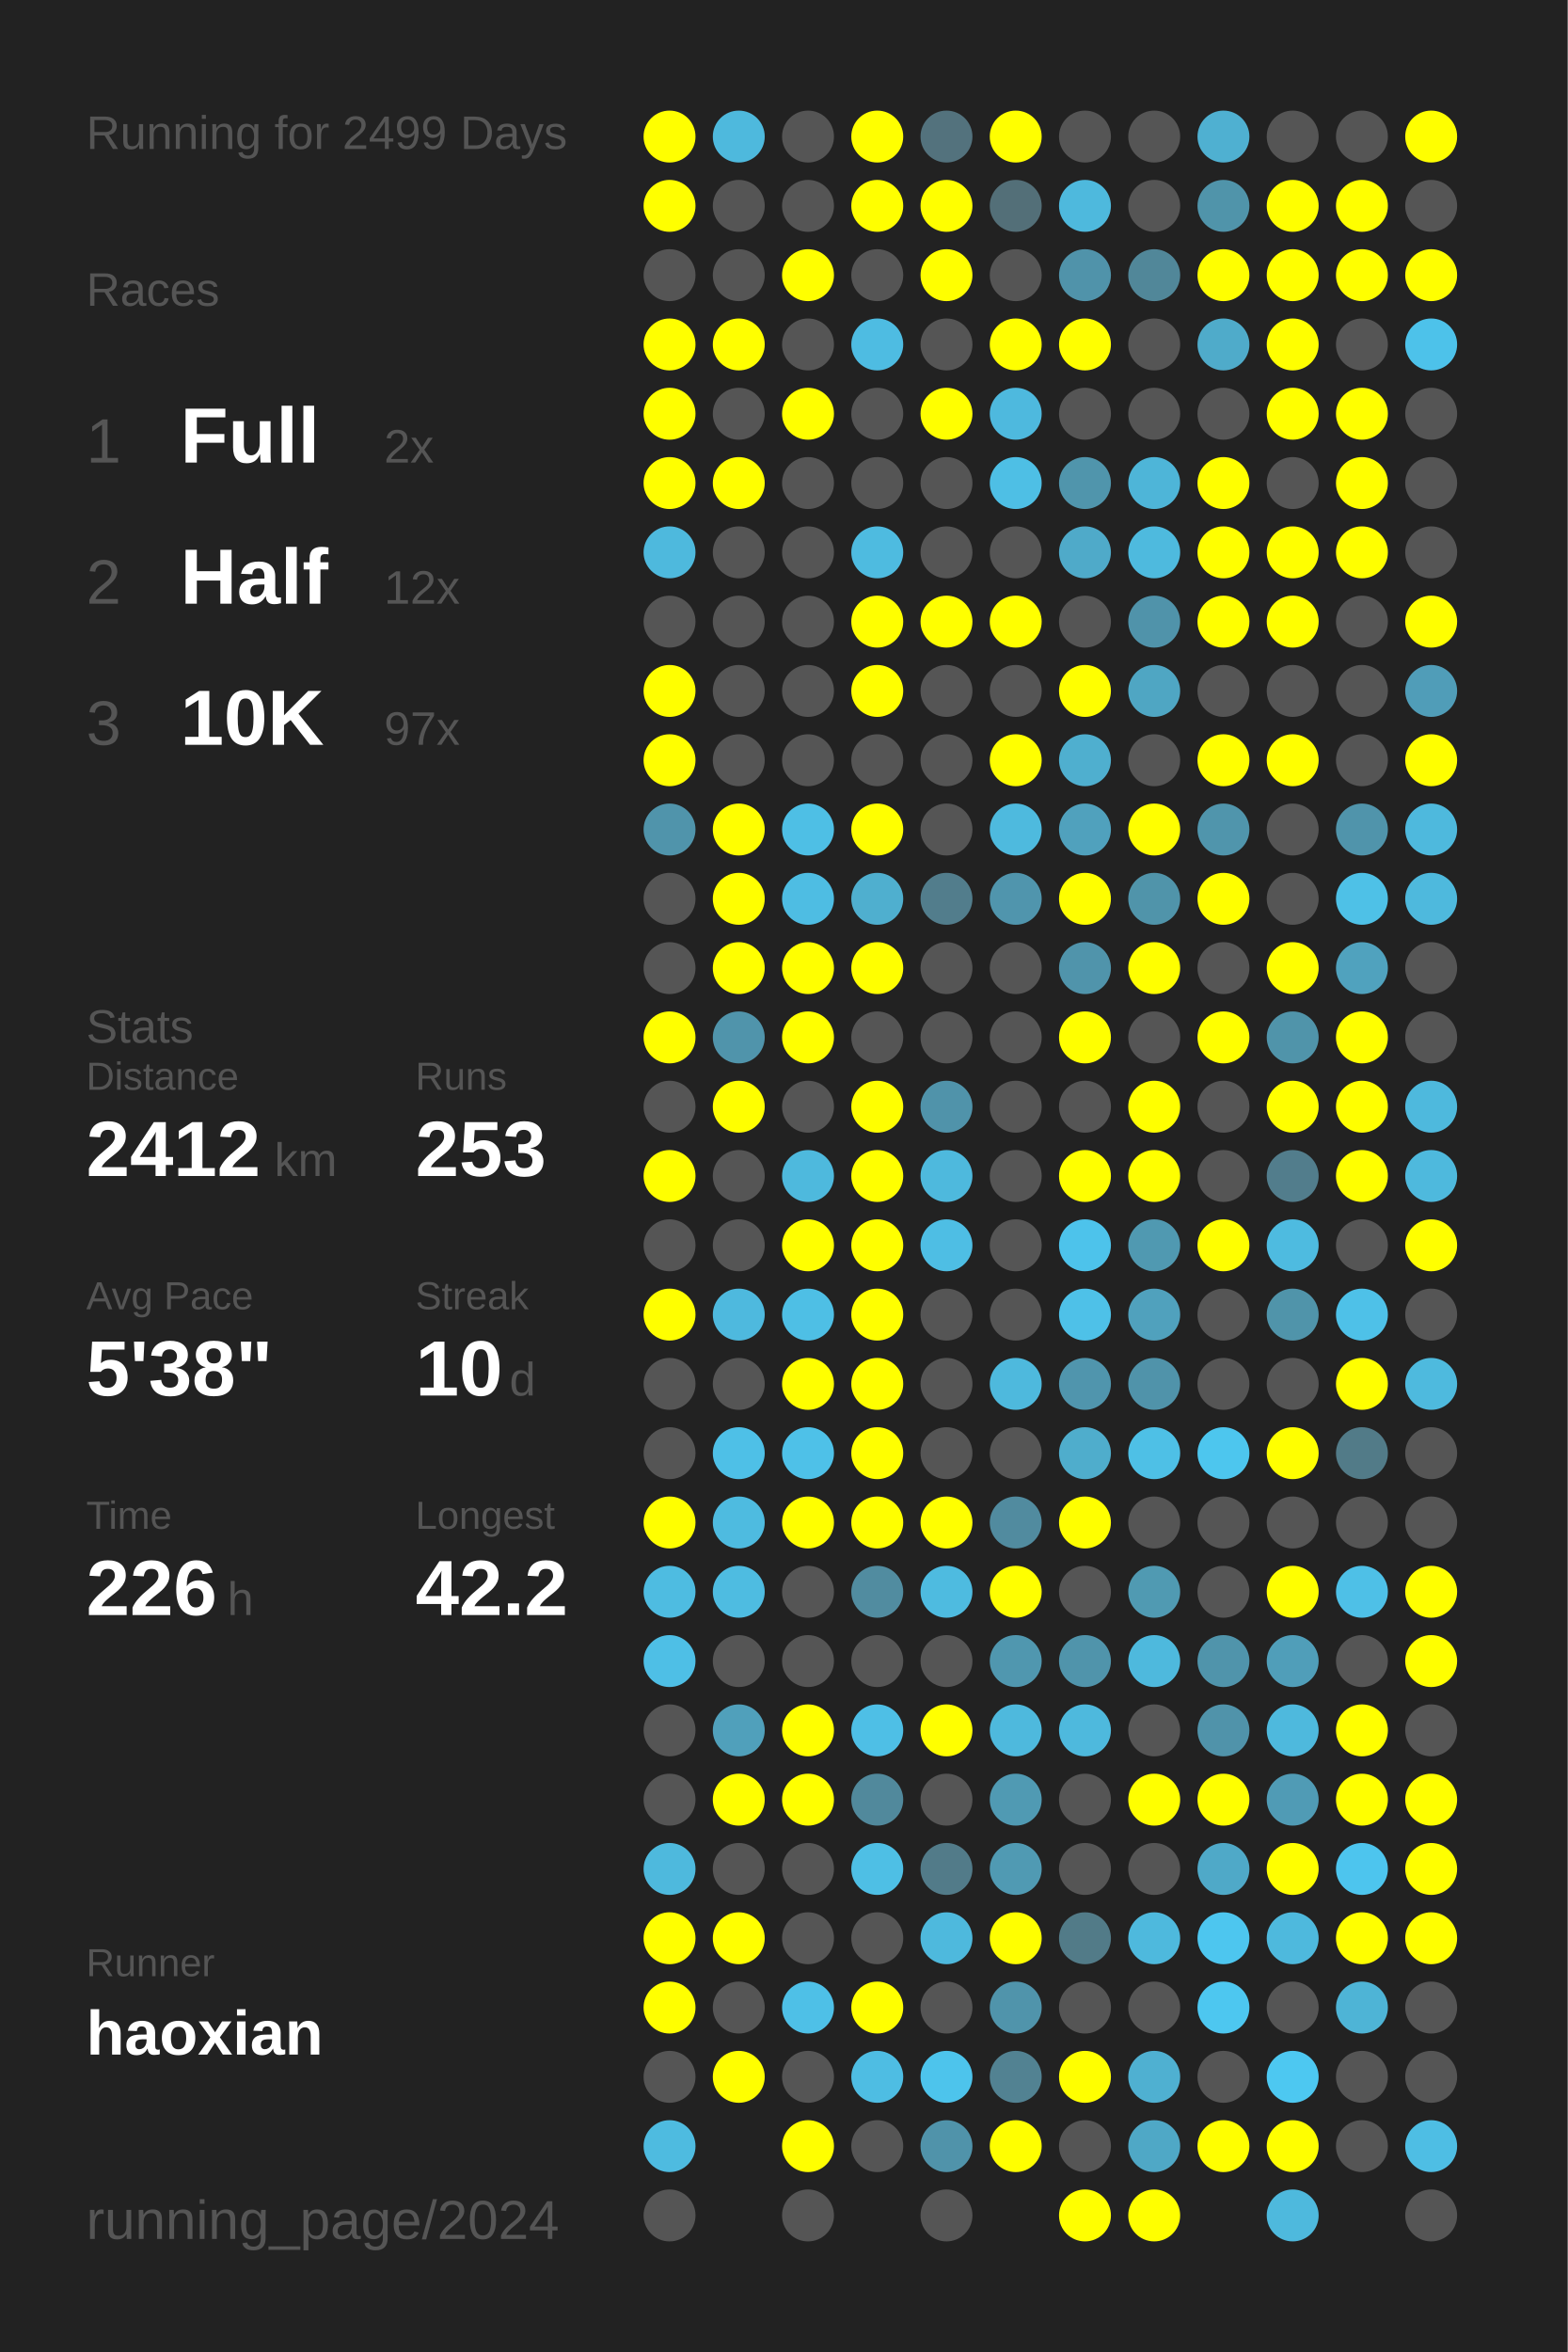
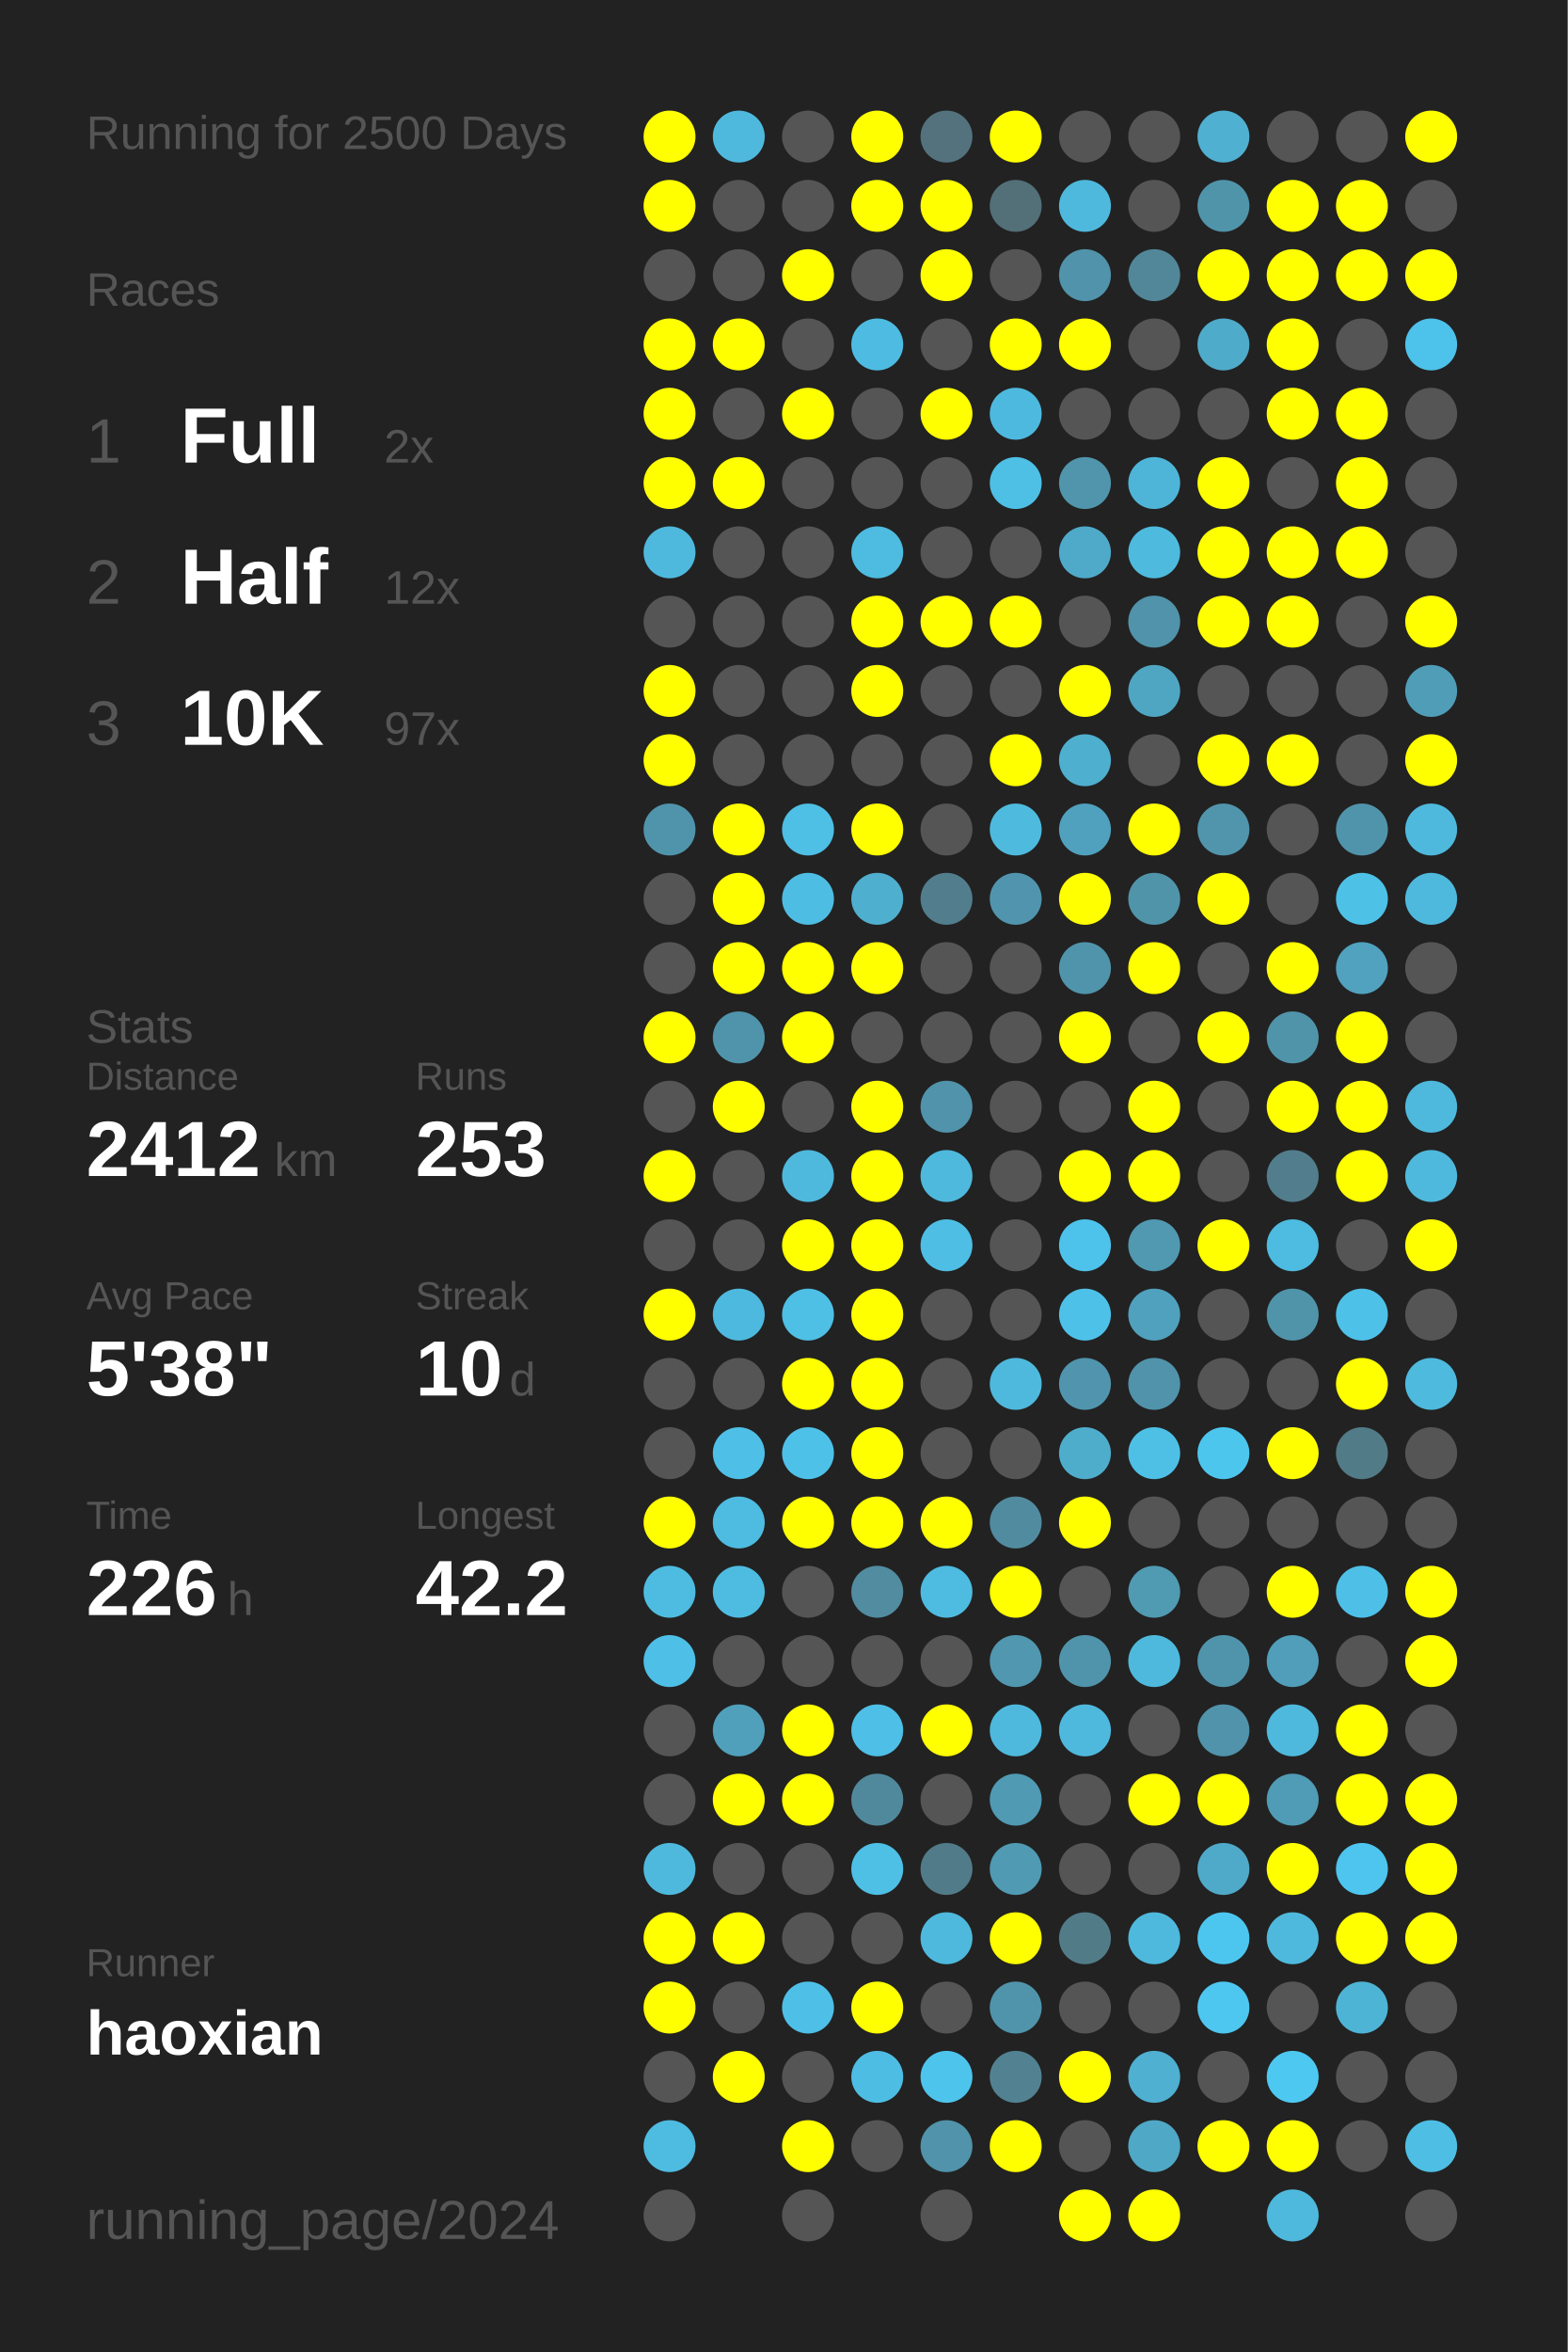
<svg xmlns="http://www.w3.org/2000/svg" baseProfile="full" height="300mm" version="1.1" viewBox="0,0,200,300" width="200mm">
  <defs />
  <rect fill="#222222" height="300" width="200" x="0" y="0" />
-   <text fill="#555555" style="font-size:6px; font-family:Arial;" x="11" y="19">Running for 2499 Days</text>
+   <text fill="#555555" style="font-size:6px; font-family:Arial;" x="11" y="19">Running for 2500 Days</text>
  <text fill="#555555" style="font-size:6px; font-family:Arial;" x="11" y="39">Races</text>
  <text fill="#555555" style="font-size:8px; font-family:Arial;" x="11" y="59">1</text>
  <text fill="#FFFFFF" style="font-size:10px; font-family:Arial; font-weight:bold;" x="23" y="59">Full</text>
  <text fill="#555555" style="font-size:6px; font-family:Arial;" x="49" y="59">2x</text>
  <text fill="#555555" style="font-size:8px; font-family:Arial;" x="11" y="77">2</text>
  <text fill="#FFFFFF" style="font-size:10px; font-family:Arial; font-weight:bold;" x="23" y="77">Half</text>
  <text fill="#555555" style="font-size:6px; font-family:Arial;" x="49" y="77">12x</text>
  <text fill="#555555" style="font-size:8px; font-family:Arial;" x="11" y="95">3</text>
  <text fill="#FFFFFF" style="font-size:10px; font-family:Arial; font-weight:bold;" x="23" y="95">10K</text>
  <text fill="#555555" style="font-size:6px; font-family:Arial;" x="49" y="95">97x</text>
  <text fill="#555555" style="font-size:6px; font-family:Arial;" x="11" y="133">Stats</text>
  <text fill="#555555" style="font-size:5px; font-family:Arial;" x="11" y="139">Distance</text>
  <text fill="#FFFFFF" style="font-size:10px; font-family:Arial; font-weight:bold;" x="11" y="150">2412</text>
  <text fill="#555555" style="font-size:6px; font-family:Arial;" x="35" y="150">km</text>
  <text fill="#555555" style="font-size:5px; font-family:Arial;" x="53" y="139">Runs</text>
  <text fill="#FFFFFF" style="font-size:10px; font-family:Arial; font-weight:bold;" x="53" y="150">253</text>
  <text fill="#555555" style="font-size:5px; font-family:Arial;" x="11" y="167">Avg Pace</text>
  <text fill="#FFFFFF" style="font-size:10px; font-family:Arial; font-weight:bold;" x="11" y="178">5'38"</text>
  <text fill="#555555" style="font-size:5px; font-family:Arial;" x="53" y="167">Streak</text>
  <text fill="#FFFFFF" style="font-size:10px; font-family:Arial; font-weight:bold;" x="53" y="178">10</text>
  <text fill="#555555" style="font-size:6px; font-family:Arial;" x="65" y="178">d</text>
  <text fill="#555555" style="font-size:5px; font-family:Arial;" x="11" y="195">Time</text>
  <text fill="#FFFFFF" style="font-size:10px; font-family:Arial; font-weight:bold;" x="11" y="206">226</text>
  <text fill="#555555" style="font-size:6px; font-family:Arial;" x="29" y="206">h</text>
  <text fill="#555555" style="font-size:5px; font-family:Arial;" x="53" y="195">Longest</text>
  <text fill="#FFFFFF" style="font-size:10px; font-family:Arial; font-weight:bold;" x="53" y="206">42.2</text>
  <text fill="#555555" style="font-size:5px; font-family:Arial;" x="11" y="252.065">Runner</text>
  <text fill="#FFFFFF" style="font-size:8px; font-family:Arial; font-weight:bold;" x="11" y="262.065">haoxian</text>
  <text fill="#555555" style="font-size:7px; font-family:Arial;" x="11" y="285.581">running_page/2024</text>
  <circle cx="85.417" cy="17.419" fill="#FFFF00" r="3.312" />
  <circle cx="85.417" cy="26.258" fill="#FFFF00" r="3.312" />
  <circle cx="85.417" cy="35.097" fill="#555555" r="3.312" />
  <circle cx="85.417" cy="43.935" fill="#FFFF00" r="3.312" />
  <circle cx="85.417" cy="52.774" fill="#FFFF00" r="3.312" />
  <circle cx="85.417" cy="61.613" fill="#FFFF00" r="3.312" />
  <circle cx="85.417" cy="70.452" fill="#4eb9dd" r="3.312" />
  <circle cx="85.417" cy="79.29" fill="#555555" r="3.312" />
  <circle cx="85.417" cy="88.129" fill="#FFFF00" r="3.312" />
  <circle cx="85.417" cy="96.968" fill="#FFFF00" r="3.312" />
  <circle cx="85.417" cy="105.806" fill="#5094ab" r="3.312" />
  <circle cx="85.417" cy="114.645" fill="#555555" r="3.312" />
  <circle cx="85.417" cy="123.484" fill="#555555" r="3.312" />
  <circle cx="85.417" cy="132.323" fill="#FFFF00" r="3.312" />
  <circle cx="85.417" cy="141.161" fill="#555555" r="3.312" />
  <circle cx="85.417" cy="150" fill="#FFFF00" r="3.312" />
  <circle cx="85.417" cy="158.839" fill="#555555" r="3.312" />
  <circle cx="85.417" cy="167.677" fill="#FFFF00" r="3.312" />
  <circle cx="85.417" cy="176.516" fill="#555555" r="3.312" />
  <circle cx="85.417" cy="185.355" fill="#555555" r="3.312" />
  <circle cx="85.417" cy="194.194" fill="#FFFF00" r="3.312" />
  <circle cx="85.417" cy="203.032" fill="#4ebce1" r="3.312" />
  <circle cx="85.417" cy="211.871" fill="#4ebfe6" r="3.312" />
  <circle cx="85.417" cy="220.71" fill="#555555" r="3.312" />
  <circle cx="85.417" cy="229.548" fill="#555555" r="3.312" />
  <circle cx="85.417" cy="238.387" fill="#4eb9dd" r="3.312" />
  <circle cx="85.417" cy="247.226" fill="#FFFF00" r="3.312" />
  <circle cx="85.417" cy="256.065" fill="#FFFF00" r="3.312" />
  <circle cx="85.417" cy="264.903" fill="#555555" r="3.312" />
  <circle cx="85.417" cy="273.742" fill="#4ebbe0" r="3.312" />
  <circle cx="85.417" cy="282.581" fill="#555555" r="3.312" />
  <circle cx="94.25" cy="17.419" fill="#4eb9dd" r="3.312" />
  <circle cx="94.25" cy="26.258" fill="#555555" r="3.312" />
  <circle cx="94.25" cy="35.097" fill="#555555" r="3.312" />
  <circle cx="94.25" cy="43.935" fill="#FFFF00" r="3.312" />
  <circle cx="94.25" cy="52.774" fill="#555555" r="3.312" />
  <circle cx="94.25" cy="61.613" fill="#FFFF00" r="3.312" />
  <circle cx="94.25" cy="70.452" fill="#555555" r="3.312" />
  <circle cx="94.25" cy="79.29" fill="#555555" r="3.312" />
  <circle cx="94.25" cy="88.129" fill="#555555" r="3.312" />
  <circle cx="94.25" cy="96.968" fill="#555555" r="3.312" />
  <circle cx="94.25" cy="105.806" fill="#FFFF00" r="3.312" />
  <circle cx="94.25" cy="114.645" fill="#FFFF00" r="3.312" />
  <circle cx="94.25" cy="123.484" fill="#FFFF00" r="3.312" />
  <circle cx="94.25" cy="132.323" fill="#5094ab" r="3.312" />
  <circle cx="94.25" cy="141.161" fill="#FFFF00" r="3.312" />
  <circle cx="94.25" cy="150" fill="#555555" r="3.312" />
  <circle cx="94.25" cy="158.839" fill="#555555" r="3.312" />
  <circle cx="94.25" cy="167.677" fill="#4eb9de" r="3.312" />
  <circle cx="94.25" cy="176.516" fill="#555555" r="3.312" />
  <circle cx="94.25" cy="185.355" fill="#4ec0e7" r="3.312" />
  <circle cx="94.25" cy="194.194" fill="#4ebbe0" r="3.312" />
  <circle cx="94.25" cy="203.032" fill="#4ebce1" r="3.312" />
  <circle cx="94.25" cy="211.871" fill="#555555" r="3.312" />
  <circle cx="94.25" cy="220.71" fill="#50a0bb" r="3.312" />
  <circle cx="94.25" cy="229.548" fill="#FFFF00" r="3.312" />
  <circle cx="94.25" cy="238.387" fill="#555555" r="3.312" />
  <circle cx="94.25" cy="247.226" fill="#FFFF00" r="3.312" />
  <circle cx="94.25" cy="256.065" fill="#555555" r="3.312" />
  <circle cx="94.25" cy="264.903" fill="#FFFF00" r="3.312" />
  <circle cx="103.083" cy="17.419" fill="#555555" r="3.312" />
  <circle cx="103.083" cy="26.258" fill="#555555" r="3.312" />
  <circle cx="103.083" cy="35.097" fill="#FFFF00" r="3.312" />
  <circle cx="103.083" cy="43.935" fill="#555555" r="3.312" />
  <circle cx="103.083" cy="52.774" fill="#FFFF00" r="3.312" />
  <circle cx="103.083" cy="61.613" fill="#555555" r="3.312" />
  <circle cx="103.083" cy="70.452" fill="#555555" r="3.312" />
  <circle cx="103.083" cy="79.29" fill="#555555" r="3.312" />
  <circle cx="103.083" cy="88.129" fill="#555555" r="3.312" />
  <circle cx="103.083" cy="96.968" fill="#555555" r="3.312" />
  <circle cx="103.083" cy="105.806" fill="#4ebfe5" r="3.312" />
  <circle cx="103.083" cy="114.645" fill="#4ebde3" r="3.312" />
  <circle cx="103.083" cy="123.484" fill="#FFFF00" r="3.312" />
  <circle cx="103.083" cy="132.323" fill="#FFFF00" r="3.312" />
  <circle cx="103.083" cy="141.161" fill="#555555" r="3.312" />
  <circle cx="103.083" cy="150" fill="#4eb9dd" r="3.312" />
  <circle cx="103.083" cy="158.839" fill="#FFFF00" r="3.312" />
  <circle cx="103.083" cy="167.677" fill="#4ebfe5" r="3.312" />
  <circle cx="103.083" cy="176.516" fill="#FFFF00" r="3.312" />
  <circle cx="103.083" cy="185.355" fill="#4ec1e8" r="3.312" />
  <circle cx="103.083" cy="194.194" fill="#FFFF00" r="3.312" />
  <circle cx="103.083" cy="203.032" fill="#555555" r="3.312" />
  <circle cx="103.083" cy="211.871" fill="#555555" r="3.312" />
  <circle cx="103.083" cy="220.71" fill="#FFFF00" r="3.312" />
  <circle cx="103.083" cy="229.548" fill="#FFFF00" r="3.312" />
  <circle cx="103.083" cy="238.387" fill="#555555" r="3.312" />
  <circle cx="103.083" cy="247.226" fill="#555555" r="3.312" />
  <circle cx="103.083" cy="256.065" fill="#4ec0e7" r="3.312" />
  <circle cx="103.083" cy="264.903" fill="#555555" r="3.312" />
  <circle cx="103.083" cy="273.742" fill="#FFFF00" r="3.312" />
  <circle cx="103.083" cy="282.581" fill="#555555" r="3.312" />
  <circle cx="111.917" cy="17.419" fill="#FFFF00" r="3.312" />
  <circle cx="111.917" cy="26.258" fill="#FFFF00" r="3.312" />
  <circle cx="111.917" cy="35.097" fill="#555555" r="3.312" />
  <circle cx="111.917" cy="43.935" fill="#4ebce2" r="3.312" />
  <circle cx="111.917" cy="52.774" fill="#555555" r="3.312" />
  <circle cx="111.917" cy="61.613" fill="#555555" r="3.312" />
  <circle cx="111.917" cy="70.452" fill="#4ebbe0" r="3.312" />
  <circle cx="111.917" cy="79.29" fill="#FFFF00" r="3.312" />
  <circle cx="111.917" cy="88.129" fill="#FFFF00" r="3.312" />
  <circle cx="111.917" cy="96.968" fill="#555555" r="3.312" />
  <circle cx="111.917" cy="105.806" fill="#FFFF00" r="3.312" />
  <circle cx="111.917" cy="114.645" fill="#4fafcf" r="3.312" />
  <circle cx="111.917" cy="123.484" fill="#FFFF00" r="3.312" />
  <circle cx="111.917" cy="132.323" fill="#555555" r="3.312" />
  <circle cx="111.917" cy="141.161" fill="#FFFF00" r="3.312" />
  <circle cx="111.917" cy="150" fill="#FFFF00" r="3.312" />
  <circle cx="111.917" cy="158.839" fill="#FFFF00" r="3.312" />
  <circle cx="111.917" cy="167.677" fill="#FFFF00" r="3.312" />
  <circle cx="111.917" cy="176.516" fill="#FFFF00" r="3.312" />
  <circle cx="111.917" cy="185.355" fill="#FFFF00" r="3.312" />
  <circle cx="111.917" cy="194.194" fill="#FFFF00" r="3.312" />
  <circle cx="111.917" cy="203.032" fill="#518ca0" r="3.312" />
  <circle cx="111.917" cy="211.871" fill="#555555" r="3.312" />
  <circle cx="111.917" cy="220.71" fill="#4ebfe6" r="3.312" />
  <circle cx="111.917" cy="229.548" fill="#51899c" r="3.312" />
  <circle cx="111.917" cy="238.387" fill="#4ebfe5" r="3.312" />
  <circle cx="111.917" cy="247.226" fill="#555555" r="3.312" />
  <circle cx="111.917" cy="256.065" fill="#FFFF00" r="3.312" />
  <circle cx="111.917" cy="264.903" fill="#4ebde3" r="3.312" />
  <circle cx="111.917" cy="273.742" fill="#555555" r="3.312" />
  <circle cx="120.75" cy="17.419" fill="#53727d" r="3.312" />
  <circle cx="120.75" cy="26.258" fill="#FFFF00" r="3.312" />
  <circle cx="120.75" cy="35.097" fill="#FFFF00" r="3.312" />
  <circle cx="120.75" cy="43.935" fill="#555555" r="3.312" />
  <circle cx="120.75" cy="52.774" fill="#FFFF00" r="3.312" />
  <circle cx="120.75" cy="61.613" fill="#555555" r="3.312" />
  <circle cx="120.75" cy="70.452" fill="#555555" r="3.312" />
  <circle cx="120.75" cy="79.29" fill="#FFFF00" r="3.312" />
  <circle cx="120.75" cy="88.129" fill="#555555" r="3.312" />
  <circle cx="120.75" cy="96.968" fill="#555555" r="3.312" />
  <circle cx="120.75" cy="105.806" fill="#555555" r="3.312" />
  <circle cx="120.75" cy="114.645" fill="#527d8c" r="3.312" />
  <circle cx="120.75" cy="123.484" fill="#555555" r="3.312" />
  <circle cx="120.75" cy="132.323" fill="#555555" r="3.312" />
  <circle cx="120.75" cy="141.161" fill="#5093aa" r="3.312" />
  <circle cx="120.75" cy="150" fill="#4eb9dd" r="3.312" />
  <circle cx="120.75" cy="158.839" fill="#4ebee4" r="3.312" />
  <circle cx="120.75" cy="167.677" fill="#555555" r="3.312" />
  <circle cx="120.75" cy="176.516" fill="#555555" r="3.312" />
  <circle cx="120.75" cy="185.355" fill="#555555" r="3.312" />
  <circle cx="120.75" cy="194.194" fill="#FFFF00" r="3.312" />
  <circle cx="120.75" cy="203.032" fill="#4ebbe0" r="3.312" />
  <circle cx="120.75" cy="211.871" fill="#555555" r="3.312" />
  <circle cx="120.75" cy="220.71" fill="#FFFF00" r="3.312" />
  <circle cx="120.75" cy="229.548" fill="#555555" r="3.312" />
  <circle cx="120.75" cy="238.387" fill="#527b89" r="3.312" />
  <circle cx="120.75" cy="247.226" fill="#4eb9dd" r="3.312" />
  <circle cx="120.75" cy="256.065" fill="#555555" r="3.312" />
  <circle cx="120.75" cy="264.903" fill="#4dc4ec" r="3.312" />
  <circle cx="120.75" cy="273.742" fill="#5093aa" r="3.312" />
  <circle cx="120.75" cy="282.581" fill="#555555" r="3.312" />
  <circle cx="129.583" cy="17.419" fill="#FFFF00" r="3.312" />
  <circle cx="129.583" cy="26.258" fill="#536f78" r="3.312" />
  <circle cx="129.583" cy="35.097" fill="#555555" r="3.312" />
  <circle cx="129.583" cy="43.935" fill="#FFFF00" r="3.312" />
  <circle cx="129.583" cy="52.774" fill="#4eb9de" r="3.312" />
  <circle cx="129.583" cy="61.613" fill="#4ebfe5" r="3.312" />
  <circle cx="129.583" cy="70.452" fill="#555555" r="3.312" />
  <circle cx="129.583" cy="79.29" fill="#FFFF00" r="3.312" />
  <circle cx="129.583" cy="88.129" fill="#555555" r="3.312" />
  <circle cx="129.583" cy="96.968" fill="#FFFF00" r="3.312" />
  <circle cx="129.583" cy="105.806" fill="#4ebade" r="3.312" />
  <circle cx="129.583" cy="114.645" fill="#5095ad" r="3.312" />
  <circle cx="129.583" cy="123.484" fill="#555555" r="3.312" />
  <circle cx="129.583" cy="132.323" fill="#555555" r="3.312" />
  <circle cx="129.583" cy="141.161" fill="#555555" r="3.312" />
  <circle cx="129.583" cy="150" fill="#555555" r="3.312" />
  <circle cx="129.583" cy="158.839" fill="#555555" r="3.312" />
  <circle cx="129.583" cy="167.677" fill="#555555" r="3.312" />
  <circle cx="129.583" cy="176.516" fill="#4eb9dd" r="3.312" />
  <circle cx="129.583" cy="185.355" fill="#555555" r="3.312" />
  <circle cx="129.583" cy="194.194" fill="#518b9f" r="3.312" />
  <circle cx="129.583" cy="203.032" fill="#FFFF00" r="3.312" />
  <circle cx="129.583" cy="211.871" fill="#5097af" r="3.312" />
  <circle cx="129.583" cy="220.71" fill="#4eb9dd" r="3.312" />
  <circle cx="129.583" cy="229.548" fill="#509ab3" r="3.312" />
  <circle cx="129.583" cy="238.387" fill="#509ab3" r="3.312" />
  <circle cx="129.583" cy="247.226" fill="#FFFF00" r="3.312" />
  <circle cx="129.583" cy="256.065" fill="#5094ab" r="3.312" />
  <circle cx="129.583" cy="264.903" fill="#528292" r="3.312" />
  <circle cx="129.583" cy="273.742" fill="#FFFF00" r="3.312" />
  <circle cx="138.417" cy="17.419" fill="#555555" r="3.312" />
  <circle cx="138.417" cy="26.258" fill="#4eb9dd" r="3.312" />
  <circle cx="138.417" cy="35.097" fill="#5093aa" r="3.312" />
  <circle cx="138.417" cy="43.935" fill="#FFFF00" r="3.312" />
  <circle cx="138.417" cy="52.774" fill="#555555" r="3.312" />
  <circle cx="138.417" cy="61.613" fill="#5095ac" r="3.312" />
  <circle cx="138.417" cy="70.452" fill="#4faac9" r="3.312" />
  <circle cx="138.417" cy="79.29" fill="#555555" r="3.312" />
  <circle cx="138.417" cy="88.129" fill="#FFFF00" r="3.312" />
  <circle cx="138.417" cy="96.968" fill="#4fafcf" r="3.312" />
  <circle cx="138.417" cy="105.806" fill="#50a1bd" r="3.312" />
  <circle cx="138.417" cy="114.645" fill="#FFFF00" r="3.312" />
  <circle cx="138.417" cy="123.484" fill="#5094ab" r="3.312" />
  <circle cx="138.417" cy="132.323" fill="#FFFF00" r="3.312" />
  <circle cx="138.417" cy="141.161" fill="#555555" r="3.312" />
  <circle cx="138.417" cy="150" fill="#FFFF00" r="3.312" />
  <circle cx="138.417" cy="158.839" fill="#4dc3eb" r="3.312" />
  <circle cx="138.417" cy="167.677" fill="#4ec1e8" r="3.312" />
  <circle cx="138.417" cy="176.516" fill="#5095ad" r="3.312" />
  <circle cx="138.417" cy="185.355" fill="#4fadcc" r="3.312" />
  <circle cx="138.417" cy="194.194" fill="#FFFF00" r="3.312" />
  <circle cx="138.417" cy="203.032" fill="#555555" r="3.312" />
  <circle cx="138.417" cy="211.871" fill="#5094ab" r="3.312" />
  <circle cx="138.417" cy="220.71" fill="#4eb9dd" r="3.312" />
  <circle cx="138.417" cy="229.548" fill="#555555" r="3.312" />
  <circle cx="138.417" cy="238.387" fill="#555555" r="3.312" />
  <circle cx="138.417" cy="247.226" fill="#527b88" r="3.312" />
  <circle cx="138.417" cy="256.065" fill="#555555" r="3.312" />
  <circle cx="138.417" cy="264.903" fill="#FFFF00" r="3.312" />
  <circle cx="138.417" cy="273.742" fill="#555555" r="3.312" />
  <circle cx="138.417" cy="282.581" fill="#FFFF00" r="3.312" />
  <circle cx="147.25" cy="17.419" fill="#555555" r="3.312" />
  <circle cx="147.25" cy="26.258" fill="#555555" r="3.312" />
  <circle cx="147.25" cy="35.097" fill="#518799" r="3.312" />
  <circle cx="147.25" cy="43.935" fill="#555555" r="3.312" />
  <circle cx="147.25" cy="52.774" fill="#555555" r="3.312" />
  <circle cx="147.25" cy="61.613" fill="#4eb5d8" r="3.312" />
  <circle cx="147.25" cy="70.452" fill="#4ebade" r="3.312" />
  <circle cx="147.25" cy="79.29" fill="#5093aa" r="3.312" />
  <circle cx="147.25" cy="88.129" fill="#4fa6c3" r="3.312" />
  <circle cx="147.25" cy="96.968" fill="#555555" r="3.312" />
  <circle cx="147.25" cy="105.806" fill="#FFFF00" r="3.312" />
  <circle cx="147.25" cy="114.645" fill="#5094aa" r="3.312" />
  <circle cx="147.25" cy="123.484" fill="#FFFF00" r="3.312" />
  <circle cx="147.25" cy="132.323" fill="#555555" r="3.312" />
  <circle cx="147.25" cy="141.161" fill="#FFFF00" r="3.312" />
  <circle cx="147.25" cy="150" fill="#FFFF00" r="3.312" />
  <circle cx="147.25" cy="158.839" fill="#5099b1" r="3.312" />
  <circle cx="147.25" cy="167.677" fill="#50a1bd" r="3.312" />
  <circle cx="147.25" cy="176.516" fill="#5093aa" r="3.312" />
  <circle cx="147.25" cy="185.355" fill="#4ec0e6" r="3.312" />
  <circle cx="147.25" cy="194.194" fill="#555555" r="3.312" />
  <circle cx="147.25" cy="203.032" fill="#509ab2" r="3.312" />
  <circle cx="147.25" cy="211.871" fill="#4eb9dd" r="3.312" />
  <circle cx="147.25" cy="220.71" fill="#555555" r="3.312" />
  <circle cx="147.25" cy="229.548" fill="#FFFF00" r="3.312" />
  <circle cx="147.25" cy="238.387" fill="#555555" r="3.312" />
  <circle cx="147.25" cy="247.226" fill="#4eb9dd" r="3.312" />
  <circle cx="147.25" cy="256.065" fill="#555555" r="3.312" />
  <circle cx="147.25" cy="264.903" fill="#4fb0d1" r="3.312" />
  <circle cx="147.25" cy="273.742" fill="#4fa8c6" r="3.312" />
  <circle cx="147.25" cy="282.581" fill="#FFFF00" r="3.312" />
  <circle cx="156.083" cy="17.419" fill="#4fb0d1" r="3.312" />
  <circle cx="156.083" cy="26.258" fill="#5094aa" r="3.312" />
  <circle cx="156.083" cy="35.097" fill="#FFFF00" r="3.312" />
  <circle cx="156.083" cy="43.935" fill="#4fabca" r="3.312" />
  <circle cx="156.083" cy="52.774" fill="#555555" r="3.312" />
  <circle cx="156.083" cy="61.613" fill="#FFFF00" r="3.312" />
  <circle cx="156.083" cy="70.452" fill="#FFFF00" r="3.312" />
  <circle cx="156.083" cy="79.29" fill="#FFFF00" r="3.312" />
  <circle cx="156.083" cy="88.129" fill="#555555" r="3.312" />
  <circle cx="156.083" cy="96.968" fill="#FFFF00" r="3.312" />
  <circle cx="156.083" cy="105.806" fill="#5095ac" r="3.312" />
  <circle cx="156.083" cy="114.645" fill="#FFFF00" r="3.312" />
  <circle cx="156.083" cy="123.484" fill="#555555" r="3.312" />
  <circle cx="156.083" cy="132.323" fill="#FFFF00" r="3.312" />
  <circle cx="156.083" cy="141.161" fill="#555555" r="3.312" />
  <circle cx="156.083" cy="150" fill="#555555" r="3.312" />
  <circle cx="156.083" cy="158.839" fill="#FFFF00" r="3.312" />
  <circle cx="156.083" cy="167.677" fill="#555555" r="3.312" />
  <circle cx="156.083" cy="176.516" fill="#555555" r="3.312" />
  <circle cx="156.083" cy="185.355" fill="#4dc6ee" r="3.312" />
  <circle cx="156.083" cy="194.194" fill="#555555" r="3.312" />
  <circle cx="156.083" cy="203.032" fill="#555555" r="3.312" />
  <circle cx="156.083" cy="211.871" fill="#5094ab" r="3.312" />
  <circle cx="156.083" cy="220.71" fill="#5093aa" r="3.312" />
  <circle cx="156.083" cy="229.548" fill="#FFFF00" r="3.312" />
  <circle cx="156.083" cy="238.387" fill="#4fa9c8" r="3.312" />
  <circle cx="156.083" cy="247.226" fill="#4dc6ef" r="3.312" />
  <circle cx="156.083" cy="256.065" fill="#4dc7f0" r="3.312" />
  <circle cx="156.083" cy="264.903" fill="#555555" r="3.312" />
  <circle cx="156.083" cy="273.742" fill="#FFFF00" r="3.312" />
  <circle cx="164.917" cy="17.419" fill="#555555" r="3.312" />
  <circle cx="164.917" cy="26.258" fill="#FFFF00" r="3.312" />
  <circle cx="164.917" cy="35.097" fill="#FFFF00" r="3.312" />
  <circle cx="164.917" cy="43.935" fill="#FFFF00" r="3.312" />
  <circle cx="164.917" cy="52.774" fill="#FFFF00" r="3.312" />
  <circle cx="164.917" cy="61.613" fill="#555555" r="3.312" />
  <circle cx="164.917" cy="70.452" fill="#FFFF00" r="3.312" />
  <circle cx="164.917" cy="79.29" fill="#FFFF00" r="3.312" />
  <circle cx="164.917" cy="88.129" fill="#555555" r="3.312" />
  <circle cx="164.917" cy="96.968" fill="#FFFF00" r="3.312" />
  <circle cx="164.917" cy="105.806" fill="#555555" r="3.312" />
  <circle cx="164.917" cy="114.645" fill="#555555" r="3.312" />
  <circle cx="164.917" cy="123.484" fill="#FFFF00" r="3.312" />
  <circle cx="164.917" cy="132.323" fill="#5094aa" r="3.312" />
  <circle cx="164.917" cy="141.161" fill="#FFFF00" r="3.312" />
  <circle cx="164.917" cy="150" fill="#527d8c" r="3.312" />
  <circle cx="164.917" cy="158.839" fill="#4ebbe0" r="3.312" />
  <circle cx="164.917" cy="167.677" fill="#5094aa" r="3.312" />
  <circle cx="164.917" cy="176.516" fill="#555555" r="3.312" />
  <circle cx="164.917" cy="185.355" fill="#FFFF00" r="3.312" />
  <circle cx="164.917" cy="194.194" fill="#555555" r="3.312" />
  <circle cx="164.917" cy="203.032" fill="#FFFF00" r="3.312" />
  <circle cx="164.917" cy="211.871" fill="#509eb9" r="3.312" />
  <circle cx="164.917" cy="220.71" fill="#4eb9dd" r="3.312" />
  <circle cx="164.917" cy="229.548" fill="#509bb5" r="3.312" />
  <circle cx="164.917" cy="238.387" fill="#FFFF00" r="3.312" />
  <circle cx="164.917" cy="247.226" fill="#4eb9dd" r="3.312" />
  <circle cx="164.917" cy="256.065" fill="#555555" r="3.312" />
  <circle cx="164.917" cy="264.903" fill="#4dc8f1" r="3.312" />
  <circle cx="164.917" cy="273.742" fill="#FFFF00" r="3.312" />
  <circle cx="164.917" cy="282.581" fill="#4eb9dd" r="3.312" />
  <circle cx="173.75" cy="17.419" fill="#555555" r="3.312" />
  <circle cx="173.75" cy="26.258" fill="#FFFF00" r="3.312" />
  <circle cx="173.75" cy="35.097" fill="#FFFF00" r="3.312" />
  <circle cx="173.75" cy="43.935" fill="#555555" r="3.312" />
  <circle cx="173.75" cy="52.774" fill="#FFFF00" r="3.312" />
  <circle cx="173.75" cy="61.613" fill="#FFFF00" r="3.312" />
  <circle cx="173.75" cy="70.452" fill="#FFFF00" r="3.312" />
  <circle cx="173.75" cy="79.29" fill="#555555" r="3.312" />
  <circle cx="173.75" cy="88.129" fill="#555555" r="3.312" />
  <circle cx="173.75" cy="96.968" fill="#555555" r="3.312" />
  <circle cx="173.75" cy="105.806" fill="#5094ab" r="3.312" />
  <circle cx="173.75" cy="114.645" fill="#4ec1e7" r="3.312" />
  <circle cx="173.75" cy="123.484" fill="#50a2be" r="3.312" />
  <circle cx="173.75" cy="132.323" fill="#FFFF00" r="3.312" />
  <circle cx="173.75" cy="141.161" fill="#FFFF00" r="3.312" />
  <circle cx="173.75" cy="150" fill="#FFFF00" r="3.312" />
  <circle cx="173.75" cy="158.839" fill="#555555" r="3.312" />
  <circle cx="173.75" cy="167.677" fill="#4ec1e8" r="3.312" />
  <circle cx="173.75" cy="176.516" fill="#FFFF00" r="3.312" />
  <circle cx="173.75" cy="185.355" fill="#527b88" r="3.312" />
  <circle cx="173.75" cy="194.194" fill="#555555" r="3.312" />
  <circle cx="173.75" cy="203.032" fill="#4ec0e7" r="3.312" />
  <circle cx="173.75" cy="211.871" fill="#555555" r="3.312" />
  <circle cx="173.75" cy="220.71" fill="#FFFF00" r="3.312" />
  <circle cx="173.75" cy="229.548" fill="#FFFF00" r="3.312" />
  <circle cx="173.75" cy="238.387" fill="#4dc5ee" r="3.312" />
  <circle cx="173.75" cy="247.226" fill="#FFFF00" r="3.312" />
  <circle cx="173.75" cy="256.065" fill="#4eb4d6" r="3.312" />
  <circle cx="173.75" cy="264.903" fill="#555555" r="3.312" />
  <circle cx="173.75" cy="273.742" fill="#555555" r="3.312" />
  <circle cx="182.583" cy="17.419" fill="#FFFF00" r="3.312" />
  <circle cx="182.583" cy="26.258" fill="#555555" r="3.312" />
  <circle cx="182.583" cy="35.097" fill="#FFFF00" r="3.312" />
  <circle cx="182.583" cy="43.935" fill="#4dc2ea" r="3.312" />
  <circle cx="182.583" cy="52.774" fill="#555555" r="3.312" />
  <circle cx="182.583" cy="61.613" fill="#555555" r="3.312" />
  <circle cx="182.583" cy="70.452" fill="#555555" r="3.312" />
  <circle cx="182.583" cy="79.29" fill="#FFFF00" r="3.312" />
  <circle cx="182.583" cy="88.129" fill="#509db8" r="3.312" />
  <circle cx="182.583" cy="96.968" fill="#FFFF00" r="3.312" />
  <circle cx="182.583" cy="105.806" fill="#4eb9dd" r="3.312" />
  <circle cx="182.583" cy="114.645" fill="#4eb9dd" r="3.312" />
  <circle cx="182.583" cy="123.484" fill="#555555" r="3.312" />
  <circle cx="182.583" cy="132.323" fill="#555555" r="3.312" />
  <circle cx="182.583" cy="141.161" fill="#4eb9dd" r="3.312" />
  <circle cx="182.583" cy="150" fill="#4eb9dd" r="3.312" />
  <circle cx="182.583" cy="158.839" fill="#FFFF00" r="3.312" />
  <circle cx="182.583" cy="167.677" fill="#555555" r="3.312" />
  <circle cx="182.583" cy="176.516" fill="#4ebade" r="3.312" />
  <circle cx="182.583" cy="185.355" fill="#555555" r="3.312" />
  <circle cx="182.583" cy="194.194" fill="#555555" r="3.312" />
  <circle cx="182.583" cy="203.032" fill="#FFFF00" r="3.312" />
  <circle cx="182.583" cy="211.871" fill="#FFFF00" r="3.312" />
  <circle cx="182.583" cy="220.71" fill="#555555" r="3.312" />
  <circle cx="182.583" cy="229.548" fill="#FFFF00" r="3.312" />
  <circle cx="182.583" cy="238.387" fill="#FFFF00" r="3.312" />
  <circle cx="182.583" cy="247.226" fill="#FFFF00" r="3.312" />
  <circle cx="182.583" cy="256.065" fill="#555555" r="3.312" />
  <circle cx="182.583" cy="264.903" fill="#555555" r="3.312" />
  <circle cx="182.583" cy="273.742" fill="#4ebee4" r="3.312" />
  <circle cx="182.583" cy="282.581" fill="#555555" r="3.312" />
</svg>
